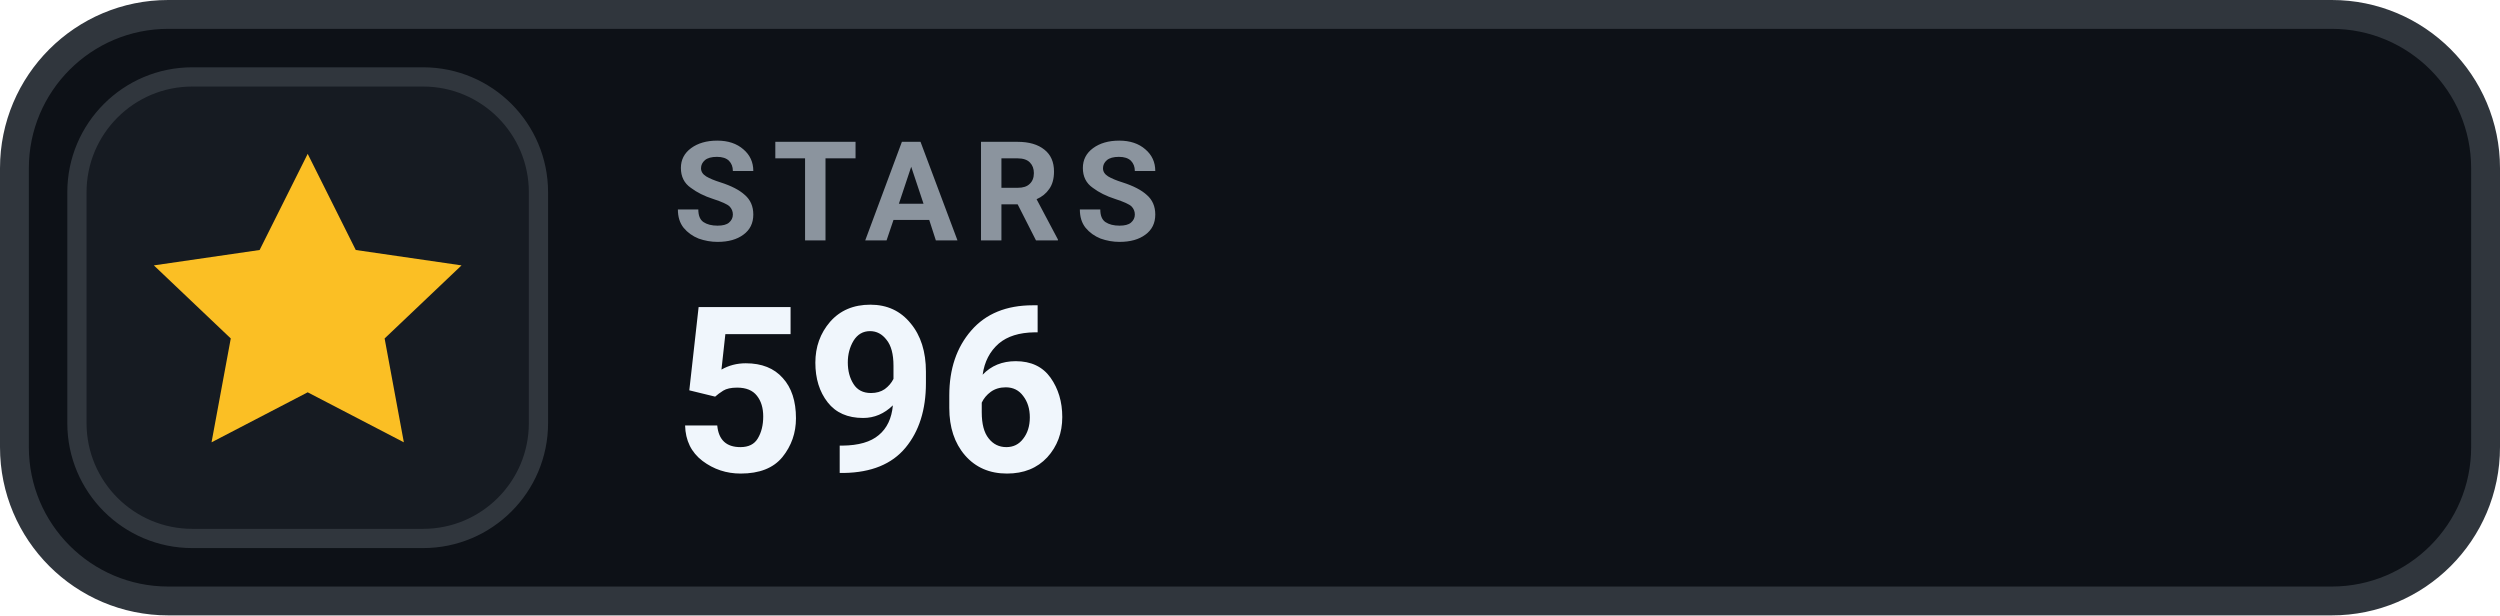
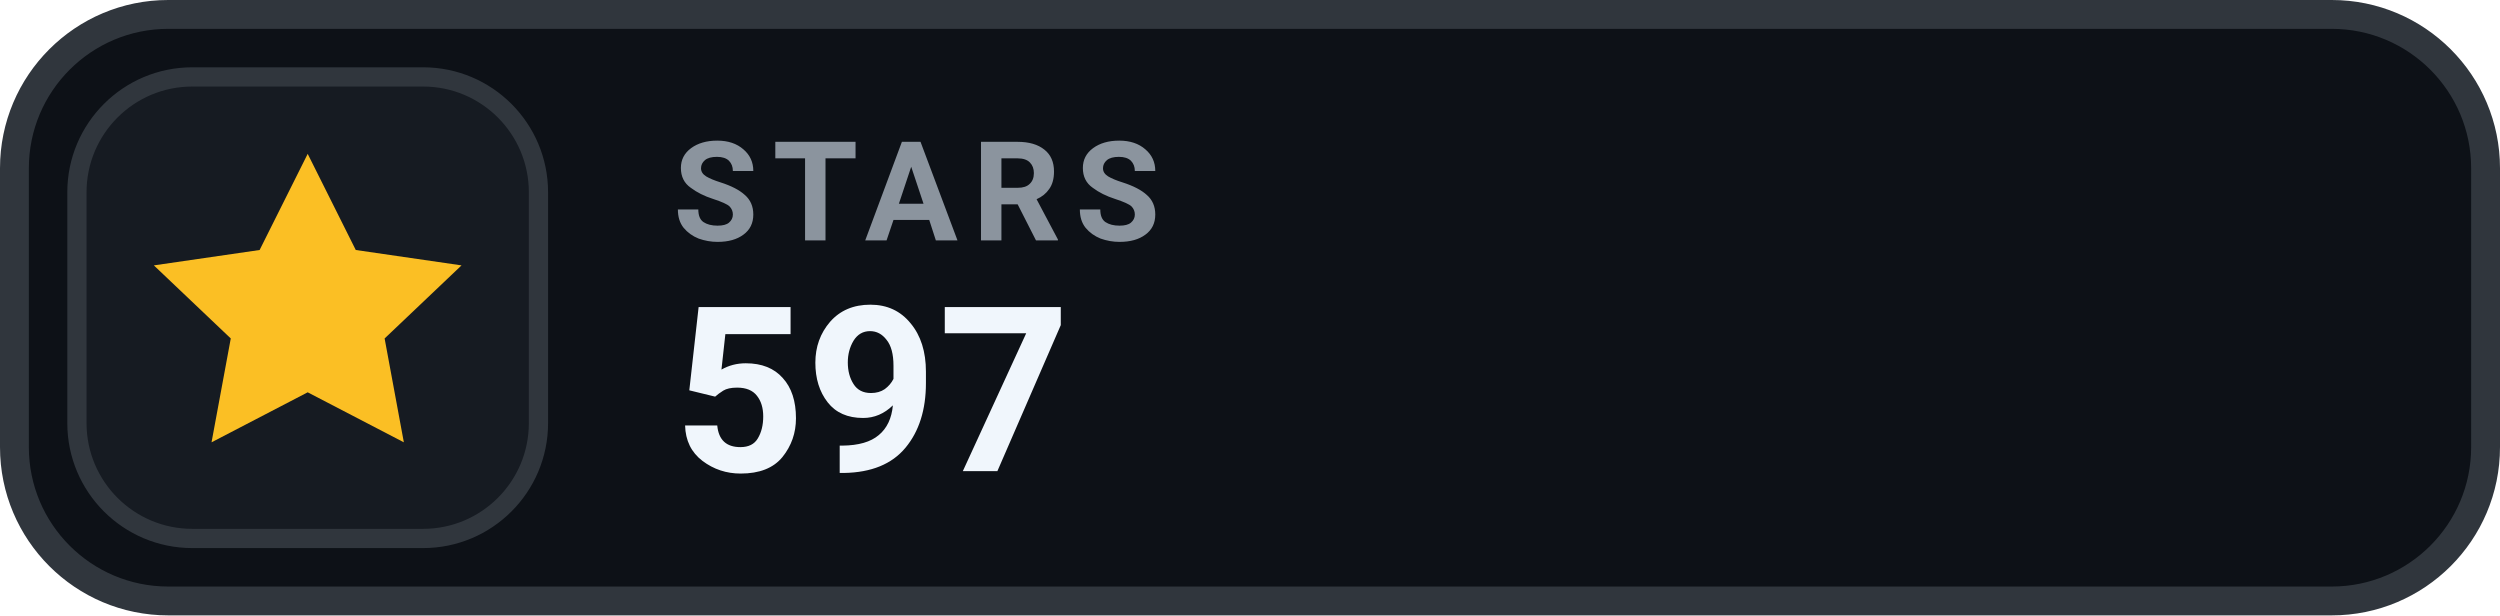
- <svg xmlns="http://www.w3.org/2000/svg" width="130" height="32" viewBox="0 0 130 32" role="img" aria-label="STARS 596">
+ <svg xmlns="http://www.w3.org/2000/svg" width="130" height="32" viewBox="0 0 130 32" role="img" aria-label="STARS 597">
  <rect x=".75" y=".75" width="128.5" height="30.5" rx="8" fill="#0D1117" stroke="#30363D" stroke-width="1.5" />
  <rect x="4" y="4" width="24" height="24" rx="6" fill="#161B22" stroke="#30363D" stroke-width="1" />
  <g transform="translate(16 16)" style="color:#FBBF24;">
    <path d="M0 -8 l2.5 5 5.5 .8 -4 3.8 1 5.4 -5 -2.6 -5 2.6 1 -5.4 -4 -3.8 5.5 -.8 Z" fill="currentColor" />
  </g>
  <text x="35" y="12.5" fill="#8B949E" font-family="-apple-system,BlinkMacSystemFont,'Segoe UI',Roboto,Helvetica,Arial,sans-serif" font-size="7.2" font-weight="700" letter-spacing=".75">STARS</text>
-   <text x="35" y="24.5" fill="#F0F6FC" font-family="-apple-system,BlinkMacSystemFont,'Segoe UI',Roboto,Helvetica,Arial,sans-serif" font-size="12" font-weight="700">596</text>
+   <text x="35" y="24.5" fill="#F0F6FC" font-family="-apple-system,BlinkMacSystemFont,'Segoe UI',Roboto,Helvetica,Arial,sans-serif" font-size="12" font-weight="700">597</text>
</svg>
